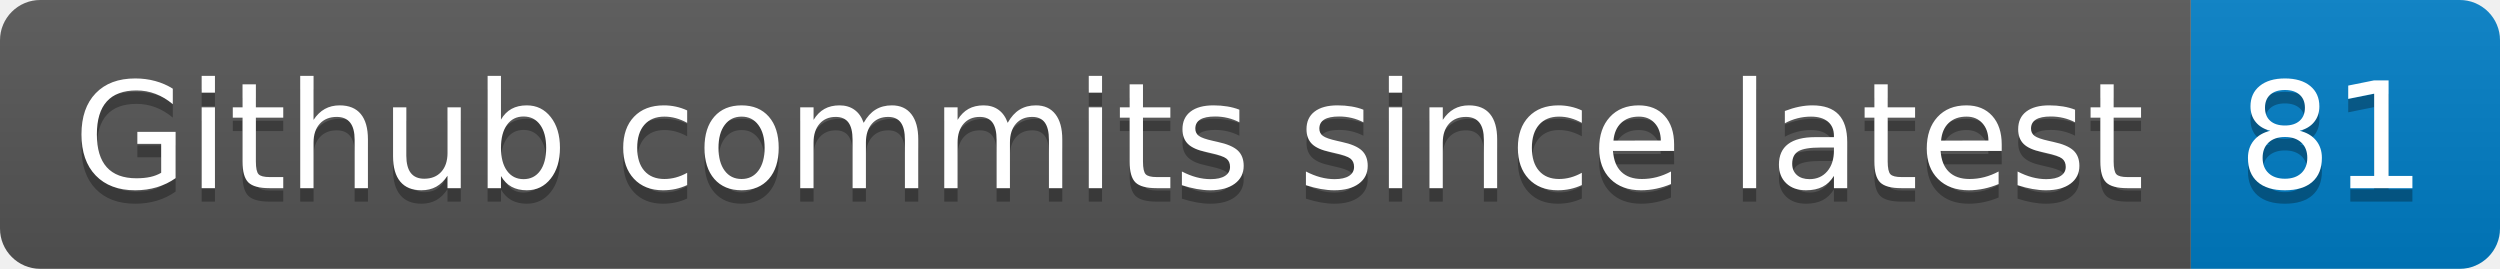
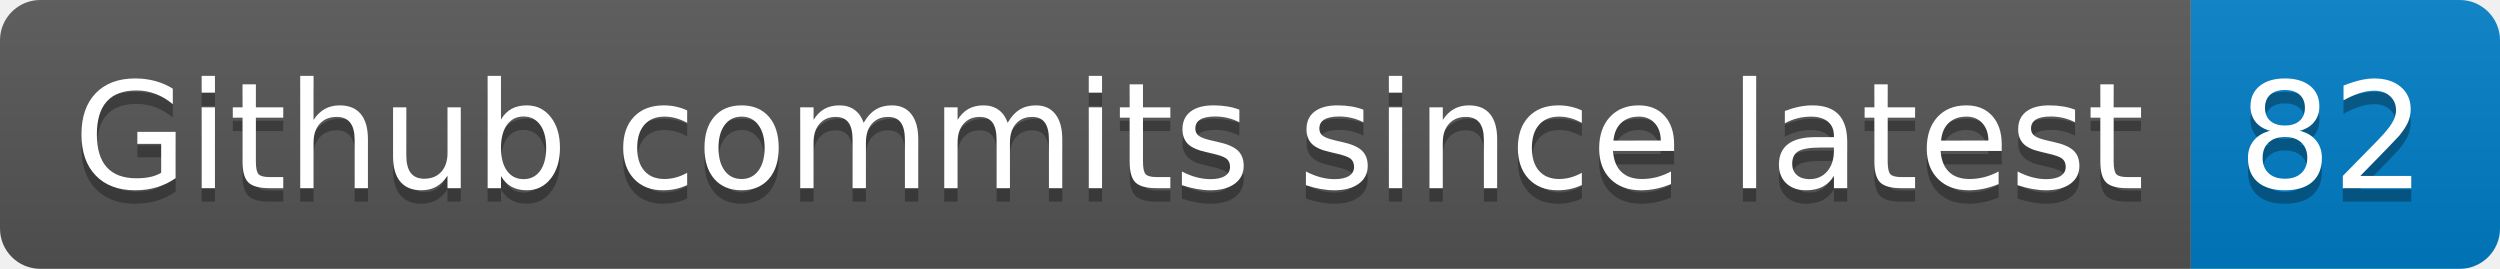
- <svg xmlns="http://www.w3.org/2000/svg" width="186" height="20" role="img" aria-label="Github commits since latest: 81">
+ <svg xmlns="http://www.w3.org/2000/svg" width="186" height="20" role="img" aria-label="Github commits since latest: 82">
  <linearGradient id="s" x2="0" y2="100%">
    <stop offset="0" stop-color="#bbb" stop-opacity=".1" />
    <stop offset="1" stop-opacity=".1" />
  </linearGradient>
  <clipPath id="r">
    <rect width="186" height="20" rx="3" fill="#fff" />
  </clipPath>
  <g clip-path="url(#r)">
    <rect width="163" height="20" fill="#555" />
    <rect x="163" width="23" height="20" fill="#007ec6" />
    <rect width="186" height="20" fill="url(#s)" />
  </g>
  <g fill="#fff" text-anchor="middle" font-family="Verdana,Geneva,DejaVu Sans,sans-serif" text-rendering="geometricPrecision" font-size="110">
    <text aria-hidden="true" x="825" y="150" fill="#010101" fill-opacity=".3" transform="scale(.1)" textLength="1530">Github commits since latest</text>
    <text x="825" y="140" transform="scale(.1)" fill="#fff" textLength="1530">Github commits since latest</text>
-     <text aria-hidden="true" x="1735" y="150" fill="#010101" fill-opacity=".3" transform="scale(.1)" textLength="130">81</text>
-     <text x="1735" y="140" transform="scale(.1)" fill="#fff" textLength="130">81</text>
+     <text aria-hidden="true" x="1735" y="150" fill="#010101" fill-opacity=".3" transform="scale(.1)" textLength="130">82</text>
+     <text x="1735" y="140" transform="scale(.1)" fill="#fff" textLength="130">82</text>
  </g>
</svg>
